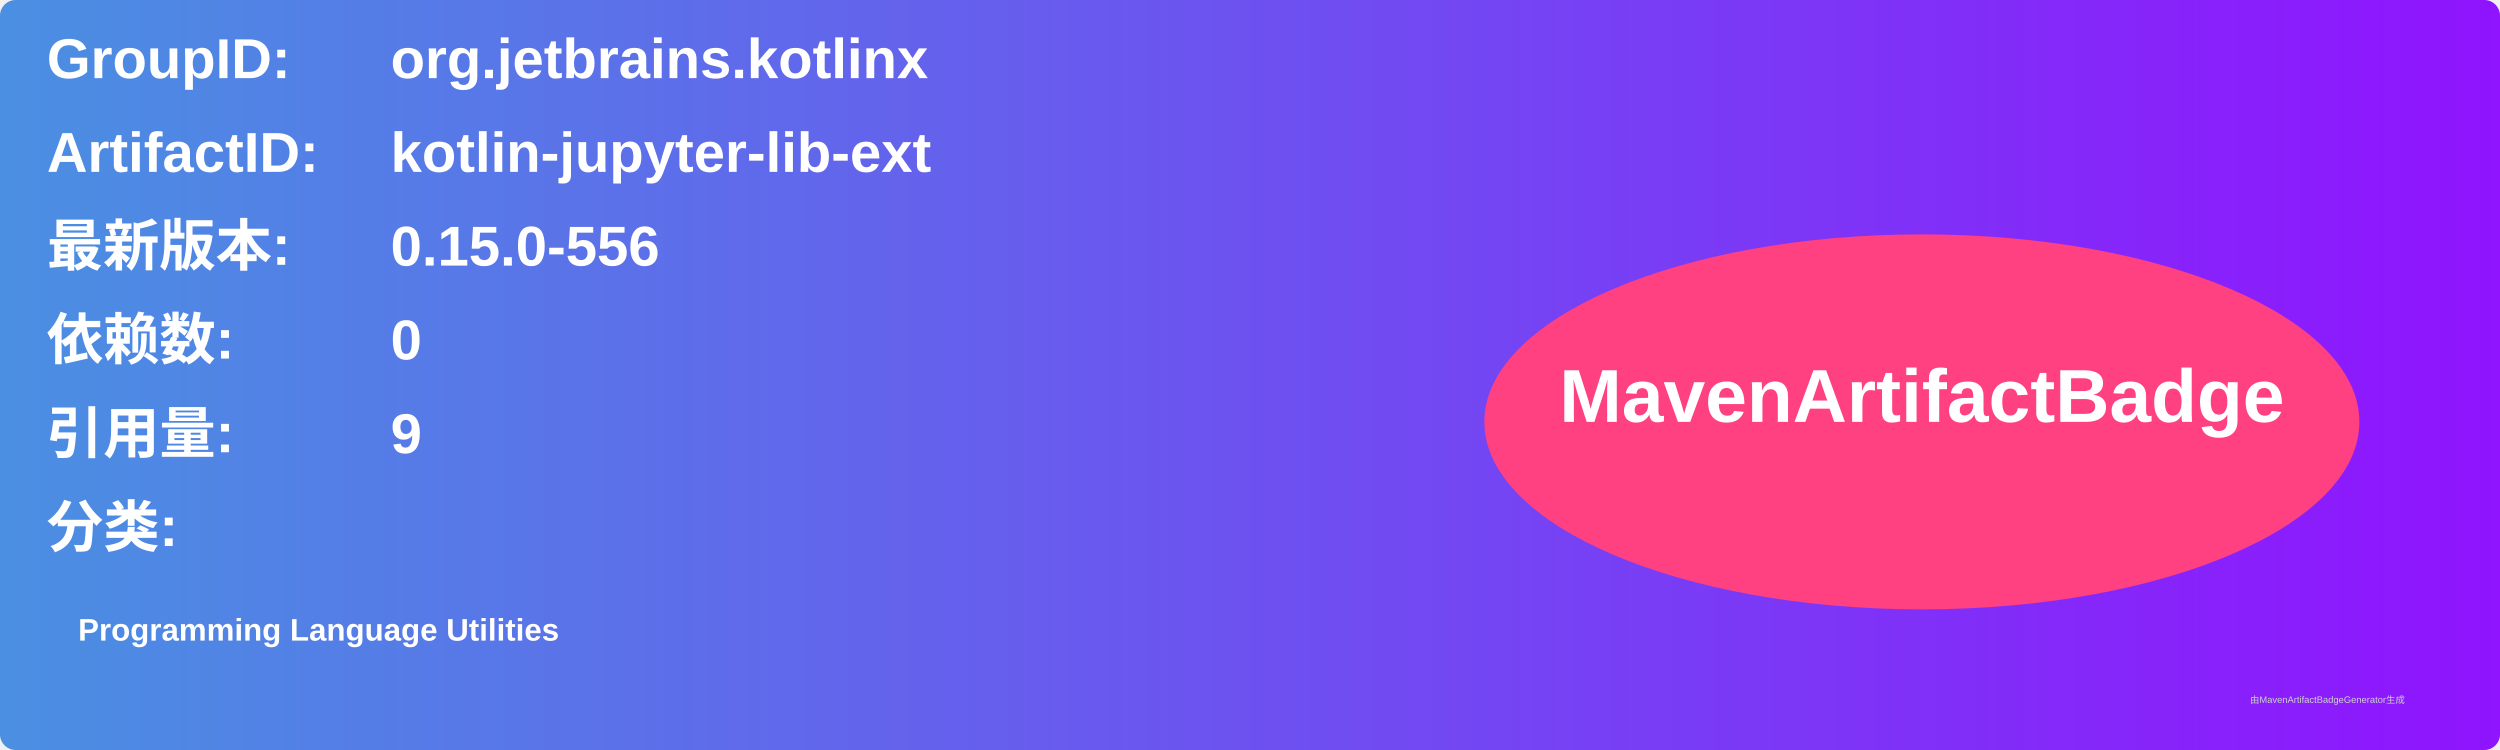
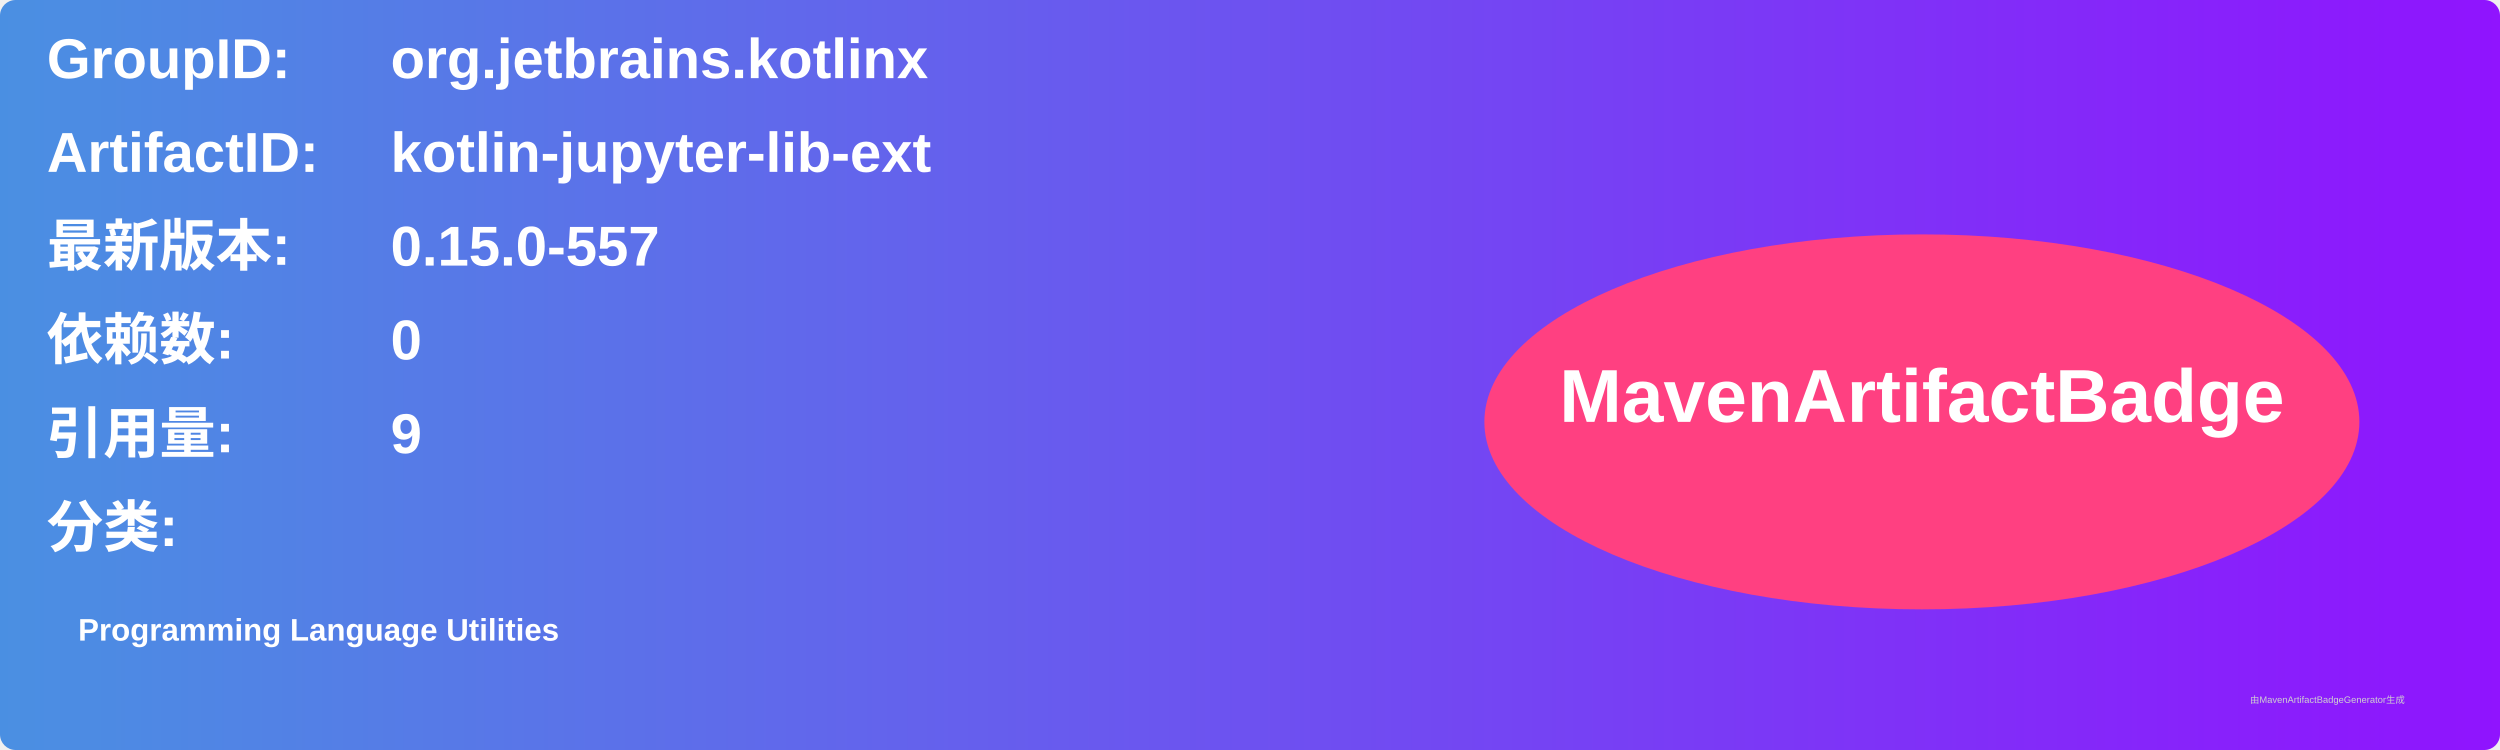
<svg xmlns="http://www.w3.org/2000/svg" width="800" height="240" viewBox="0 0 800 240">
  <linearGradient id="grad" x1="0%" y1="0%" x2="100%" y2="0%">
    <stop offset="0%" stop-color="#4a90e2" />
    <stop offset="100%" stop-color="#9013fe" />
  </linearGradient>
  <rect width="100%" height="100%" rx="5" ry="5" fill="url(#grad)" />
  <g transform="translate(15, 15)">
    <text x="0" y="10" font-family="Arial" font-size="18" fill="white" font-weight="bold" width="260">GroupID:</text>
    <text x="110" y="10" font-family="Arial" font-size="18" fill="white" font-weight="bold" width="460">org.jetbrains.kotlinx</text>
    <text x="0" y="40" font-family="Arial" font-size="18" fill="white" font-weight="bold" width="260">ArtifactID:</text>
    <text x="110" y="40" font-family="Arial" font-size="18" fill="white" font-weight="bold" width="460">kotlin-jupyter-lib-ext</text>
    <text x="0" y="70" font-family="Arial" font-size="18" fill="white" font-weight="bold">最新版本:</text>
    <text x="110" y="70" font-family="Arial" font-size="18" fill="white" font-weight="bold">
-       <tspan font-weight="bold">0.15.0-556</tspan>
+       <tspan font-weight="bold">0.15.0-557</tspan>
    </text>
    <text x="0" y="100" font-family="Arial" font-size="18" fill="white" font-weight="bold">依赖数: </text>
    <text x="110" y="100" font-family="Arial" font-size="18" fill="white">
      <tspan font-weight="bold">0</tspan>
    </text>
    <text x="0" y="130" font-family="Arial" font-size="18" fill="white" font-weight="bold">引用量: </text>
    <text x="110" y="130" font-family="Arial" font-size="18" fill="white">
      <tspan font-weight="bold">9</tspan>
    </text>
    <text x="0" y="160" font-family="Arial" font-size="18" fill="white" font-weight="bold">分类:</text>
    <text x="10" y="190" font-family="Arial" font-size="10" fill="white">
      <tspan font-weight="bold">Programming Language Utilities</tspan>
    </text>
    <ellipse cx="600" cy="120" rx="140" ry="60" fill="#ff4081" />
    <text x="600" y="120" text-anchor="middle" font-family="Arial" font-size="24" fill="white" font-weight="bold">MavenArtifactBadge</text>
  </g>
  <text x="720" y="225" font-family="Arial" font-size="3" fill="#d0d0d0">由MavenArtifactBadgeGenerator生成</text>
</svg>
